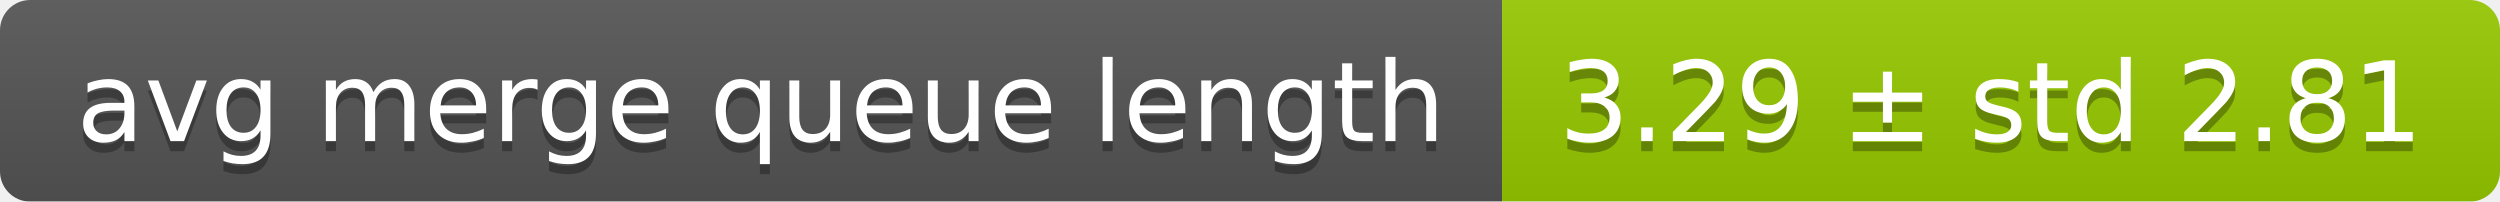
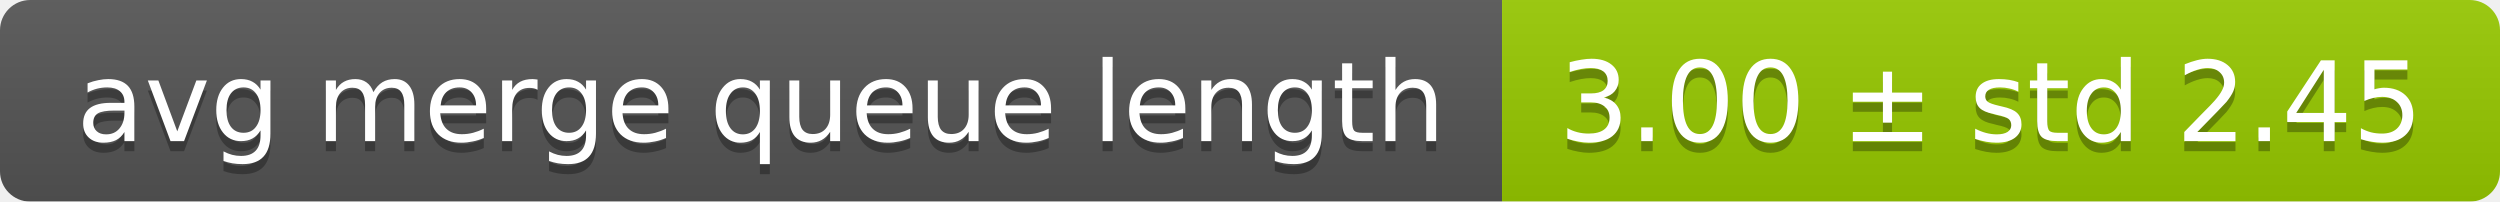
<svg xmlns="http://www.w3.org/2000/svg" width="248" height="20">
  <linearGradient id="smooth" x2="0" y2="100%">
    <stop offset="0" stop-color="#bbb" stop-opacity=".1" />
    <stop offset="1" stop-opacity=".1" />
  </linearGradient>
  <mask id="round">
    <rect width="248" height="20" rx="3" fill="#fff" />
  </mask>
  <g mask="url(#round)">
    <rect width="149" height="20" fill="#555" />
    <rect x="149" width="99" height="20" fill="#97ca00" />
    <rect width="248" height="20" fill="url(#smooth)" />
  </g>
  <g fill="#fff" text-anchor="middle" font-family="DejaVu Sans,Verdana,Geneva,sans-serif" font-size="11">
    <text x="75.5" y="15" fill="#010101" fill-opacity=".3">avg merge queue length</text>
    <text x="75.5" y="14">avg merge queue length</text>
-     <text x="197.5" y="15" fill="#010101" fill-opacity=".3">3.29 ± std 2.81</text>
-     <text x="197.5" y="14">3.29 ± std 2.81</text>
+     <text x="197.5" y="15" fill="#010101" fill-opacity=".3">3.00 ± std 2.45</text>
+     <text x="197.5" y="14">3.00 ± std 2.45</text>
  </g>
</svg>
